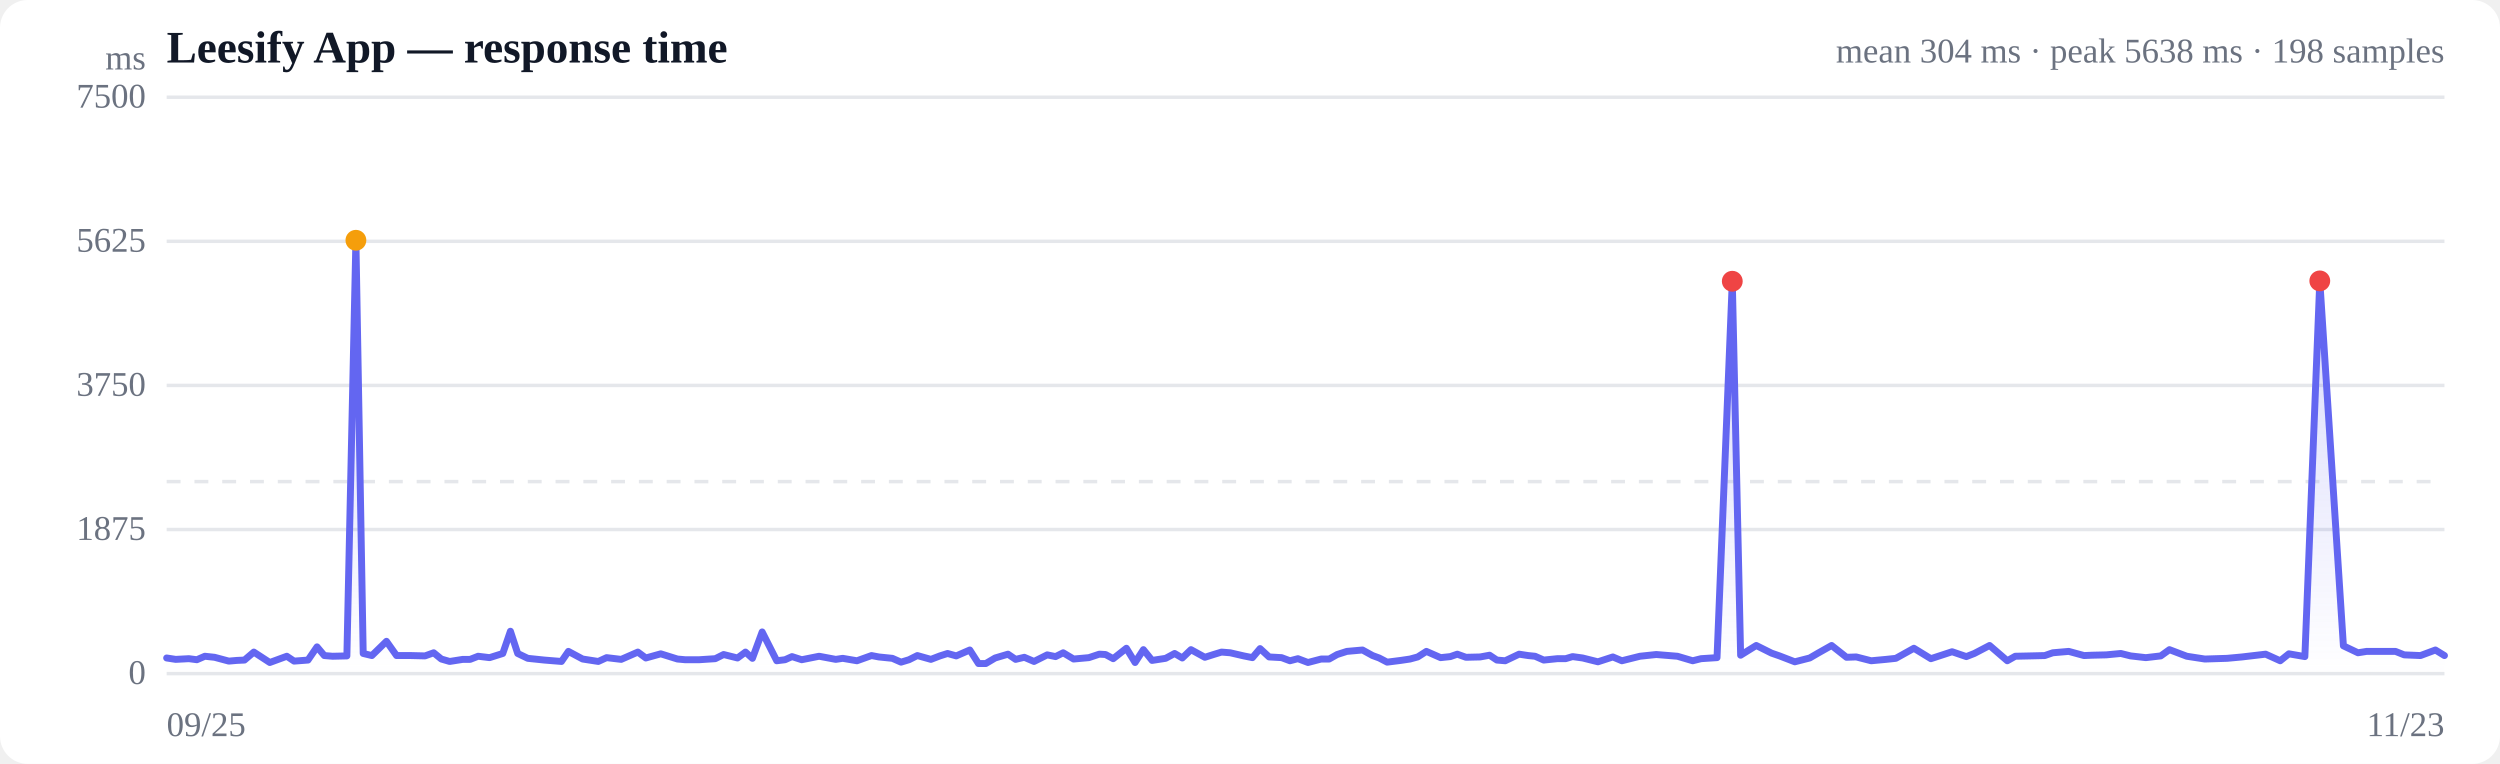
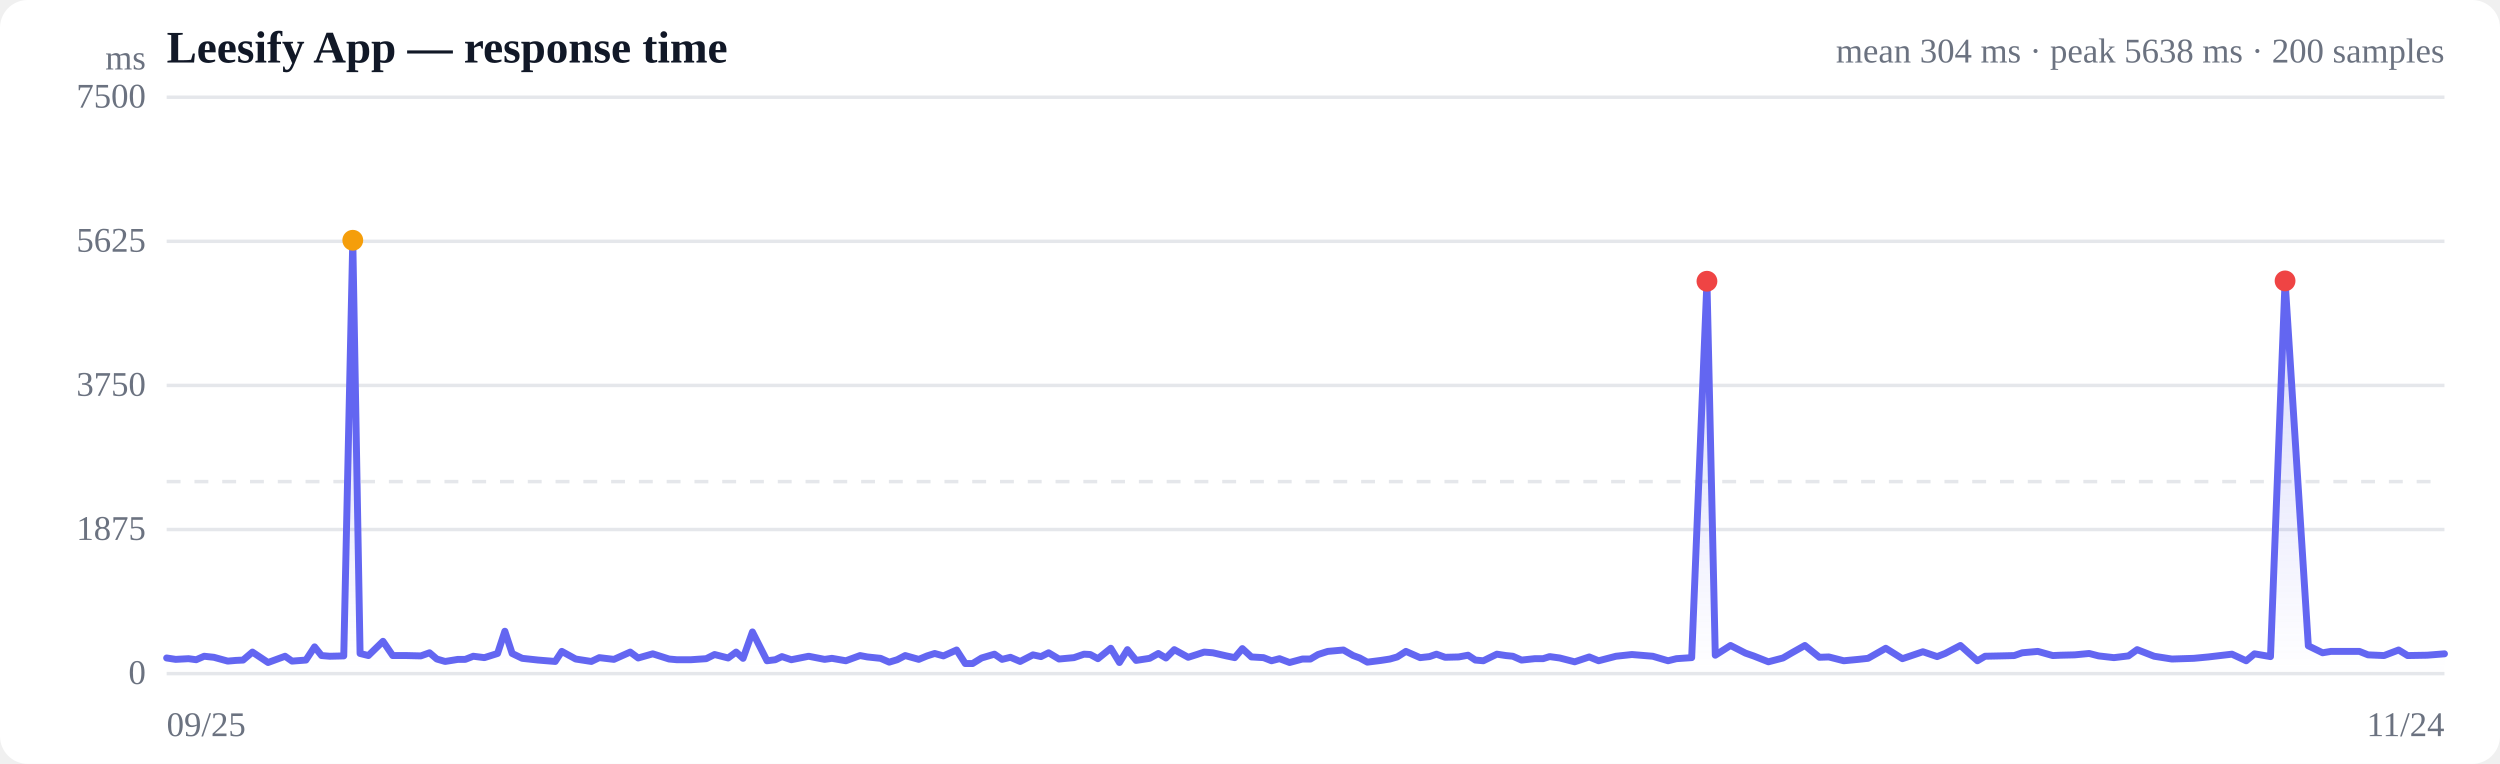
<svg xmlns="http://www.w3.org/2000/svg" viewBox="0 0 720 220" width="720" height="220" role="img" aria-label="Response time over time">
  <style>
  :root { color-scheme: light dark; }
  .bg { fill: #ffffff; }
  .grid { stroke: #e5e7eb; stroke-width: 1; }
  .axis { fill: #6b7280; font-size: 10px; }
  .title { fill: #111827; font-size: 13px; font-weight: 600; }
  .sub { fill: #6b7280; font-size: 10px; }
  .line { stroke: #6366f1; stroke-width: 2; fill: none; stroke-linejoin: round; stroke-linecap: round; }
  .area { fill: url(#fade); }
  .dot-degraded { fill: #f59e0b; }
  .dot-down { fill: #ef4444; }
  .empty { fill: #9ca3af; font-size: 12px; }
  @media (prefers-color-scheme: dark) {
    .bg { fill: #0b0f19; }
    .grid { stroke: #1f2937; }
    .axis, .sub { fill: #9ca3af; }
    .title { fill: #f3f4f6; }
    .line { stroke: #818cf8; }
  }
</style>
  <defs>
    <linearGradient id="fade" x1="0" y1="0" x2="0" y2="1">
      <stop offset="0%" stop-color="#6366f1" stop-opacity="0.28" />
      <stop offset="100%" stop-color="#6366f1" stop-opacity="0" />
    </linearGradient>
  </defs>
  <rect class="bg" width="720" height="220" rx="8" />
  <text class="title" x="48" y="18">Leesify App — response time</text>
-   <text class="sub" x="704" y="18" text-anchor="end">mean 304 ms · peak 5638 ms · 198 samples</text>
+   <text class="sub" x="704" y="18" text-anchor="end">mean 304 ms · peak 5638 ms · 200 samples</text>
  <line class="grid" x1="48" y1="194.0" x2="704" y2="194.0" />
  <text class="axis" x="42" y="197" text-anchor="end">0</text>
  <line class="grid" x1="48" y1="152.5" x2="704" y2="152.5" />
  <text class="axis" x="42" y="155.5" text-anchor="end">1875</text>
  <line class="grid" x1="48" y1="111.0" x2="704" y2="111.0" />
  <text class="axis" x="42" y="114" text-anchor="end">3750</text>
  <line class="grid" x1="48" y1="69.5" x2="704" y2="69.5" />
  <text class="axis" x="42" y="72.5" text-anchor="end">5625</text>
  <line class="grid" x1="48" y1="28.0" x2="704" y2="28.0" />
  <text class="axis" x="42" y="31" text-anchor="end">7500</text>
  <line class="grid" stroke-dasharray="4 4" x1="48" y1="138.7" x2="704" y2="138.7" />
-   <path class="area" d="M48.0,189.5 L48.0,189.5 L50.6,189.9 L54.4,189.7 L56.7,190.0 L59.0,189.0 L61.8,189.3 L65.9,190.4 L68.2,190.2 L70.4,190.1 L73.1,187.8 L77.7,190.8 L82.6,189.0 L84.7,190.4 L88.7,190.1 L91.3,186.3 L93.4,188.8 L95.8,189.0 L99.9,188.9 L102.5,69.2 L104.6,188.2 L107.1,188.8 L111.3,184.7 L114.2,188.8 L118.4,188.8 L122.4,188.9 L124.9,188.0 L127.1,189.8 L129.5,190.5 L133.3,189.9 L135.4,189.9 L137.7,189.0 L141.0,189.4 L144.8,188.2 L147.0,181.8 L149.1,188.2 L152.0,189.6 L156.8,190.1 L161.7,190.5 L163.7,187.6 L167.8,189.8 L172.3,190.5 L174.7,189.4 L178.9,189.9 L183.7,187.8 L186.0,189.5 L190.3,188.3 L195.1,189.8 L197.3,190.0 L201.4,190.0 L206.0,189.7 L208.4,188.5 L212.4,189.5 L214.7,187.8 L216.7,189.6 L219.5,182.0 L223.7,190.3 L226.1,190.0 L228.1,189.1 L230.9,190.0 L235.9,189.0 L240.7,189.9 L242.7,189.6 L246.8,190.3 L251.0,188.8 L253.1,189.2 L257.0,189.6 L259.5,190.7 L261.8,190.0 L264.2,188.8 L268.1,189.9 L270.7,188.9 L272.9,188.2 L275.4,188.9 L279.3,187.2 L281.8,191.1 L283.9,191.1 L286.6,189.5 L290.3,188.4 L292.5,189.9 L295.0,189.3 L297.8,190.5 L301.6,188.6 L304.0,189.1 L306.2,188.0 L309.2,189.8 L313.6,189.4 L316.6,188.4 L318.4,188.5 L320.6,189.7 L324.4,186.7 L326.9,190.8 L329.3,187.1 L331.8,190.2 L335.7,189.6 L338.3,188.2 L340.5,189.5 L343.0,187.1 L347.0,189.3 L349.5,188.5 L351.8,187.8 L354.3,188.0 L358.2,188.9 L360.7,189.4 L362.9,186.8 L365.5,189.2 L369.1,189.4 L371.5,190.3 L373.8,189.7 L376.7,190.8 L380.5,189.8 L382.8,189.8 L385.1,188.5 L387.9,187.6 L392.4,187.2 L395.3,188.8 L397.2,189.5 L399.5,190.7 L403.4,190.2 L406.1,189.8 L408.3,189.2 L410.8,187.6 L414.9,189.4 L417.7,189.1 L419.7,188.4 L422.2,189.3 L426.3,189.2 L429.0,188.7 L431.1,190.1 L433.5,190.3 L437.5,188.4 L440.1,188.8 L442.1,189.0 L444.6,190.1 L448.5,189.7 L450.9,189.7 L452.9,189.1 L455.8,189.5 L460.2,190.6 L464.5,189.2 L467.1,190.3 L472.3,189.0 L477.0,188.5 L483.1,189.0 L487.5,190.3 L489.9,189.7 L494.5,189.4 L498.9,81.0 L501.3,188.7 L505.8,185.9 L510.2,188.1 L512.5,188.9 L516.9,190.6 L521.2,189.5 L523.6,188.1 L527.5,185.9 L531.8,189.3 L534.6,189.2 L538.9,190.3 L543.2,189.9 L546.0,189.6 L551.2,186.7 L556.1,189.7 L562.2,187.7 L566.3,189.1 L568.6,188.2 L573.0,185.9 L578.1,190.3 L580.4,189.0 L584.8,188.9 L588.9,188.8 L591.2,188.0 L595.8,187.6 L600.2,188.8 L602.5,188.7 L606.6,188.6 L610.8,188.2 L613.6,188.9 L618.0,189.4 L622.3,188.9 L624.8,187.1 L629.8,189.0 L635.0,189.8 L641.4,189.6 L645.7,189.2 L652.5,188.4 L656.7,190.3 L659.2,188.3 L663.8,189.1 L668.1,80.9 L674.9,186.0 L679.1,188.0 L681.6,187.6 L685.9,187.6 L689.9,187.6 L692.4,188.6 L697.1,188.8 L701.4,187.2 L704.0,188.8 L704.0,194.0 L48.0,194.0 Z" />
-   <path class="line" d="M48.0,189.5 L50.6,189.9 L54.4,189.7 L56.7,190.0 L59.0,189.0 L61.8,189.3 L65.9,190.4 L68.2,190.2 L70.4,190.1 L73.1,187.8 L77.7,190.8 L82.6,189.0 L84.7,190.4 L88.7,190.1 L91.3,186.3 L93.4,188.8 L95.8,189.0 L99.9,188.9 L102.5,69.2 L104.6,188.2 L107.1,188.8 L111.3,184.7 L114.2,188.8 L118.4,188.8 L122.4,188.9 L124.9,188.0 L127.1,189.8 L129.5,190.5 L133.3,189.9 L135.4,189.9 L137.7,189.0 L141.0,189.4 L144.8,188.2 L147.0,181.8 L149.1,188.2 L152.0,189.6 L156.8,190.1 L161.7,190.5 L163.7,187.6 L167.8,189.8 L172.3,190.5 L174.7,189.4 L178.9,189.9 L183.7,187.8 L186.0,189.5 L190.3,188.3 L195.1,189.8 L197.3,190.0 L201.4,190.0 L206.0,189.7 L208.4,188.5 L212.4,189.5 L214.7,187.8 L216.7,189.6 L219.5,182.0 L223.7,190.3 L226.1,190.0 L228.1,189.1 L230.9,190.0 L235.9,189.0 L240.7,189.9 L242.7,189.6 L246.8,190.3 L251.0,188.8 L253.1,189.2 L257.0,189.6 L259.5,190.7 L261.8,190.0 L264.2,188.8 L268.1,189.9 L270.7,188.9 L272.9,188.2 L275.4,188.9 L279.3,187.2 L281.8,191.1 L283.9,191.1 L286.6,189.5 L290.3,188.4 L292.5,189.9 L295.0,189.3 L297.8,190.5 L301.6,188.6 L304.0,189.1 L306.2,188.0 L309.2,189.8 L313.6,189.4 L316.6,188.4 L318.4,188.5 L320.6,189.7 L324.4,186.7 L326.9,190.8 L329.3,187.1 L331.8,190.2 L335.7,189.6 L338.3,188.2 L340.5,189.5 L343.0,187.1 L347.0,189.3 L349.5,188.5 L351.8,187.8 L354.3,188.0 L358.2,188.9 L360.7,189.4 L362.9,186.8 L365.5,189.2 L369.1,189.4 L371.5,190.3 L373.8,189.7 L376.7,190.8 L380.5,189.8 L382.8,189.8 L385.1,188.5 L387.9,187.6 L392.4,187.2 L395.3,188.8 L397.2,189.5 L399.5,190.7 L403.4,190.2 L406.1,189.8 L408.3,189.2 L410.8,187.6 L414.9,189.4 L417.7,189.1 L419.7,188.4 L422.2,189.3 L426.3,189.2 L429.0,188.7 L431.1,190.1 L433.5,190.3 L437.5,188.4 L440.1,188.8 L442.1,189.0 L444.6,190.1 L448.5,189.7 L450.9,189.7 L452.9,189.1 L455.8,189.5 L460.2,190.6 L464.5,189.2 L467.1,190.3 L472.3,189.0 L477.0,188.5 L483.1,189.0 L487.5,190.3 L489.9,189.7 L494.5,189.4 L498.9,81.0 L501.3,188.7 L505.8,185.9 L510.2,188.1 L512.5,188.9 L516.9,190.6 L521.2,189.5 L523.6,188.1 L527.5,185.9 L531.8,189.3 L534.6,189.2 L538.9,190.3 L543.2,189.9 L546.0,189.6 L551.2,186.7 L556.1,189.7 L562.2,187.7 L566.3,189.1 L568.6,188.2 L573.0,185.9 L578.1,190.3 L580.4,189.0 L584.8,188.9 L588.9,188.8 L591.2,188.0 L595.8,187.6 L600.2,188.8 L602.5,188.7 L606.6,188.6 L610.8,188.2 L613.6,188.9 L618.0,189.4 L622.3,188.9 L624.8,187.1 L629.8,189.0 L635.0,189.8 L641.4,189.6 L645.7,189.2 L652.5,188.4 L656.7,190.3 L659.2,188.3 L663.8,189.1 L668.1,80.9 L674.9,186.0 L679.1,188.0 L681.6,187.6 L685.9,187.6 L689.9,187.6 L692.4,188.6 L697.1,188.8 L701.4,187.2 L704.0,188.8" />
-   <circle class="dot-degraded" cx="102.5" cy="69.2" r="3" />
-   <circle class="dot-down" cx="498.9" cy="81.0" r="3" />
-   <circle class="dot-down" cx="668.1" cy="80.9" r="3" />
+   <path class="area" d="M48.0,189.5 L48.0,189.5 L50.6,189.9 L54.3,189.7 L56.5,190.0 L58.8,189.0 L61.6,189.3 L65.6,190.4 L67.9,190.2 L70.0,190.1 L72.7,187.8 L77.2,190.8 L82.1,189.0 L84.1,190.4 L88.1,190.1 L90.6,186.3 L92.6,188.8 L95.0,189.0 L99.0,188.9 L101.6,69.2 L103.7,188.2 L106.1,188.8 L110.3,184.7 L113.1,188.8 L117.2,188.8 L121.2,188.9 L123.7,188.0 L125.8,189.8 L128.2,190.5 L131.9,189.9 L134.0,189.9 L136.3,189.0 L139.5,189.4 L143.3,188.2 L145.4,181.8 L147.5,188.2 L150.4,189.6 L155.0,190.1 L159.9,190.5 L161.8,187.6 L165.8,189.8 L170.3,190.5 L172.6,189.4 L176.8,189.9 L181.5,187.8 L183.8,189.5 L188.0,188.3 L192.7,189.8 L194.9,190.0 L199.0,190.0 L203.4,189.7 L205.8,188.5 L209.7,189.5 L212.0,187.8 L214.0,189.6 L216.7,182.0 L220.9,190.3 L223.3,190.0 L225.2,189.1 L227.9,190.0 L232.9,189.0 L237.5,189.9 L239.6,189.6 L243.6,190.3 L247.7,188.8 L249.8,189.2 L253.6,189.6 L256.1,190.7 L258.4,190.0 L260.7,188.8 L264.6,189.9 L267.0,188.9 L269.2,188.2 L271.7,188.9 L275.5,187.2 L278.0,191.1 L280.1,191.1 L282.7,189.5 L286.4,188.4 L288.6,189.9 L291.0,189.3 L293.8,190.5 L297.5,188.6 L299.8,189.1 L302.0,188.0 L305.0,189.8 L309.3,189.4 L312.2,188.4 L314.0,188.5 L316.2,189.7 L319.9,186.7 L322.4,190.8 L324.7,187.1 L327.2,190.2 L331.1,189.6 L333.6,188.2 L335.8,189.5 L338.2,187.1 L342.2,189.3 L344.7,188.5 L346.8,187.8 L349.3,188.0 L353.2,188.9 L355.6,189.4 L357.8,186.8 L360.4,189.2 L363.9,189.4 L366.2,190.3 L368.5,189.7 L371.4,190.8 L375.1,189.8 L377.4,189.8 L379.6,188.5 L382.4,187.6 L386.9,187.2 L389.7,188.8 L391.6,189.5 L393.8,190.7 L397.7,190.2 L400.3,189.8 L402.4,189.2 L404.9,187.6 L409.0,189.4 L411.7,189.1 L413.7,188.4 L416.2,189.3 L420.1,189.2 L422.8,188.7 L424.9,190.1 L427.2,190.3 L431.1,188.4 L433.7,188.8 L435.7,189.0 L438.2,190.1 L442.0,189.7 L444.4,189.7 L446.3,189.1 L449.2,189.5 L453.5,190.6 L457.7,189.2 L460.4,190.3 L465.4,189.0 L470.0,188.5 L476.0,189.0 L480.4,190.3 L482.8,189.7 L487.2,189.4 L491.6,81.0 L494.0,188.7 L498.4,185.9 L502.7,188.1 L505.0,188.9 L509.3,190.6 L513.5,189.5 L515.9,188.1 L519.8,185.9 L524.0,189.3 L526.7,189.2 L531.0,190.3 L535.2,189.9 L538.0,189.6 L543.1,186.7 L547.9,189.7 L553.8,187.7 L557.9,189.1 L560.2,188.2 L564.6,185.9 L569.5,190.3 L571.7,189.0 L576.1,188.9 L580.1,188.8 L582.4,188.0 L586.9,187.6 L591.2,188.8 L593.5,188.7 L597.5,188.6 L601.7,188.2 L604.4,188.9 L608.8,189.4 L613.0,188.9 L615.5,187.1 L620.4,189.0 L625.5,189.8 L631.8,189.6 L636.0,189.2 L642.8,188.4 L646.9,190.3 L649.3,188.3 L653.9,189.1 L658.1,80.9 L664.8,186.0 L668.9,188.0 L671.3,187.6 L675.5,187.6 L679.5,187.6 L682.0,188.6 L686.6,188.8 L690.8,187.2 L693.4,188.8 L699.0,188.7 L704.0,188.3 L704.0,194.0 L48.0,194.0 Z" />
+   <path class="line" d="M48.0,189.5 L50.6,189.9 L54.3,189.7 L56.5,190.0 L58.8,189.0 L61.6,189.3 L65.6,190.4 L67.9,190.2 L70.0,190.1 L72.7,187.8 L77.2,190.8 L82.1,189.0 L84.1,190.4 L88.1,190.1 L90.6,186.3 L92.6,188.8 L95.0,189.0 L99.0,188.9 L101.6,69.2 L103.7,188.2 L106.1,188.8 L110.3,184.7 L113.1,188.8 L117.2,188.8 L121.2,188.9 L123.7,188.0 L125.8,189.8 L128.2,190.5 L131.9,189.9 L134.0,189.9 L136.3,189.0 L139.5,189.4 L143.3,188.2 L145.4,181.8 L147.5,188.2 L150.4,189.6 L155.0,190.1 L159.9,190.5 L161.8,187.6 L165.8,189.8 L170.3,190.5 L172.6,189.4 L176.8,189.9 L181.5,187.8 L183.8,189.5 L188.0,188.3 L192.7,189.8 L194.9,190.0 L199.0,190.0 L203.4,189.7 L205.8,188.5 L209.7,189.5 L212.0,187.8 L214.0,189.6 L216.7,182.0 L220.9,190.3 L223.3,190.0 L225.2,189.1 L227.9,190.0 L232.9,189.0 L237.5,189.9 L239.6,189.6 L243.6,190.3 L247.7,188.8 L249.8,189.2 L253.6,189.6 L256.1,190.7 L258.4,190.0 L260.7,188.8 L264.6,189.9 L267.0,188.9 L269.2,188.2 L271.7,188.9 L275.5,187.2 L278.0,191.1 L280.1,191.1 L282.7,189.5 L286.4,188.4 L288.6,189.9 L291.0,189.3 L293.8,190.5 L297.5,188.6 L299.8,189.1 L302.0,188.0 L305.0,189.8 L309.3,189.4 L312.2,188.4 L314.0,188.5 L316.2,189.7 L319.9,186.7 L322.4,190.8 L324.7,187.1 L327.2,190.2 L331.1,189.6 L333.6,188.2 L335.8,189.5 L338.2,187.1 L342.2,189.3 L344.7,188.5 L346.8,187.8 L349.3,188.0 L353.2,188.9 L355.6,189.4 L357.8,186.8 L360.4,189.2 L363.9,189.4 L366.2,190.3 L368.5,189.7 L371.4,190.8 L375.1,189.8 L377.4,189.8 L379.6,188.5 L382.4,187.6 L386.9,187.2 L389.7,188.8 L391.6,189.5 L393.8,190.7 L397.7,190.2 L400.3,189.8 L402.4,189.2 L404.9,187.6 L409.0,189.4 L411.7,189.1 L413.7,188.4 L416.2,189.3 L420.1,189.2 L422.8,188.7 L424.9,190.1 L427.2,190.3 L431.1,188.4 L433.7,188.8 L435.7,189.0 L438.2,190.1 L442.0,189.7 L444.4,189.7 L446.3,189.1 L449.2,189.5 L453.5,190.6 L457.7,189.2 L460.4,190.3 L465.4,189.0 L470.0,188.5 L476.0,189.0 L480.4,190.3 L482.8,189.7 L487.2,189.4 L491.6,81.0 L494.0,188.7 L498.4,185.9 L502.7,188.1 L505.0,188.9 L509.3,190.6 L513.5,189.5 L515.9,188.1 L519.8,185.9 L524.0,189.3 L526.7,189.2 L531.0,190.3 L535.2,189.9 L538.0,189.6 L543.1,186.7 L547.9,189.7 L553.8,187.7 L557.9,189.1 L560.2,188.2 L564.6,185.9 L569.5,190.3 L571.7,189.0 L576.1,188.9 L580.1,188.8 L582.4,188.0 L586.9,187.6 L591.2,188.8 L593.5,188.7 L597.5,188.6 L601.7,188.2 L604.4,188.9 L608.8,189.4 L613.0,188.9 L615.5,187.1 L620.4,189.0 L625.5,189.8 L631.8,189.6 L636.0,189.2 L642.8,188.4 L646.9,190.3 L649.3,188.3 L653.9,189.1 L658.1,80.9 L664.8,186.0 L668.9,188.0 L671.3,187.6 L675.5,187.6 L679.5,187.6 L682.0,188.6 L686.6,188.8 L690.8,187.2 L693.4,188.8 L699.0,188.7 L704.0,188.3" />
+   <circle class="dot-degraded" cx="101.6" cy="69.2" r="3" />
+   <circle class="dot-down" cx="491.6" cy="81.0" r="3" />
+   <circle class="dot-down" cx="658.1" cy="80.9" r="3" />
  <text class="axis" x="48" y="212">09/25</text>
-   <text class="axis" x="704" y="212" text-anchor="end">11/23</text>
+   <text class="axis" x="704" y="212" text-anchor="end">11/24</text>
  <text class="axis" x="42" y="20" text-anchor="end">ms</text>
</svg>
